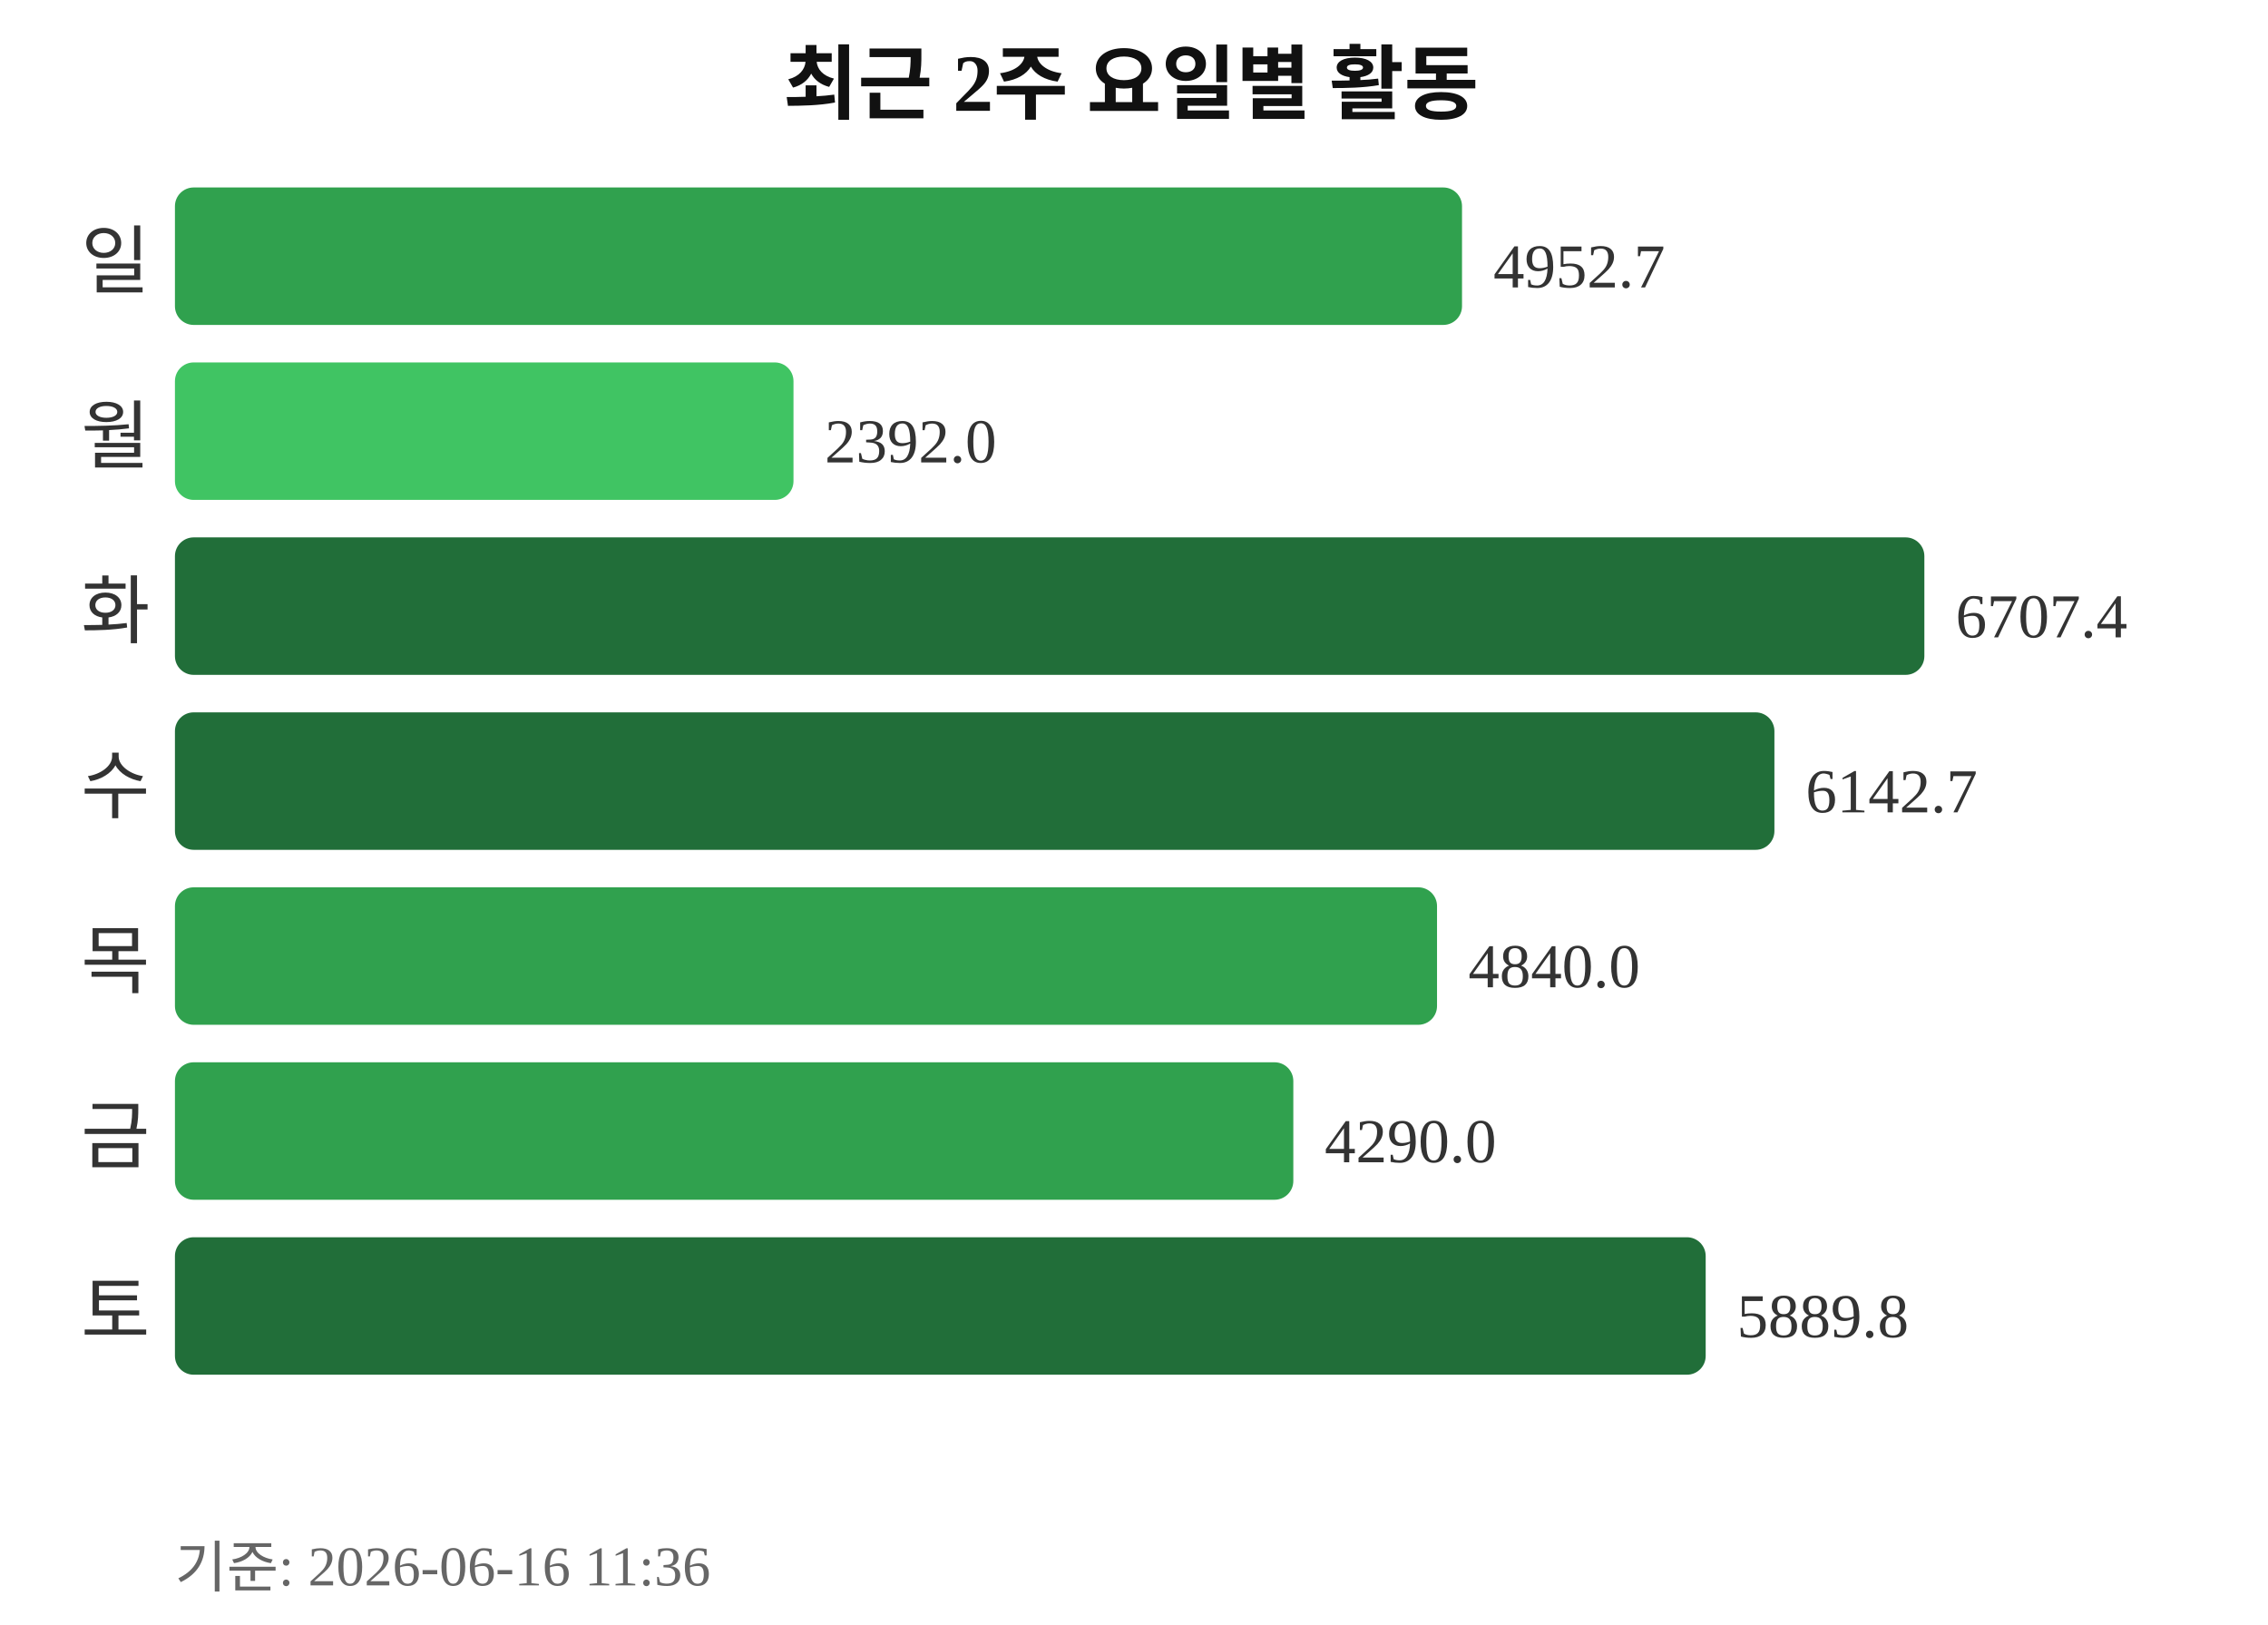
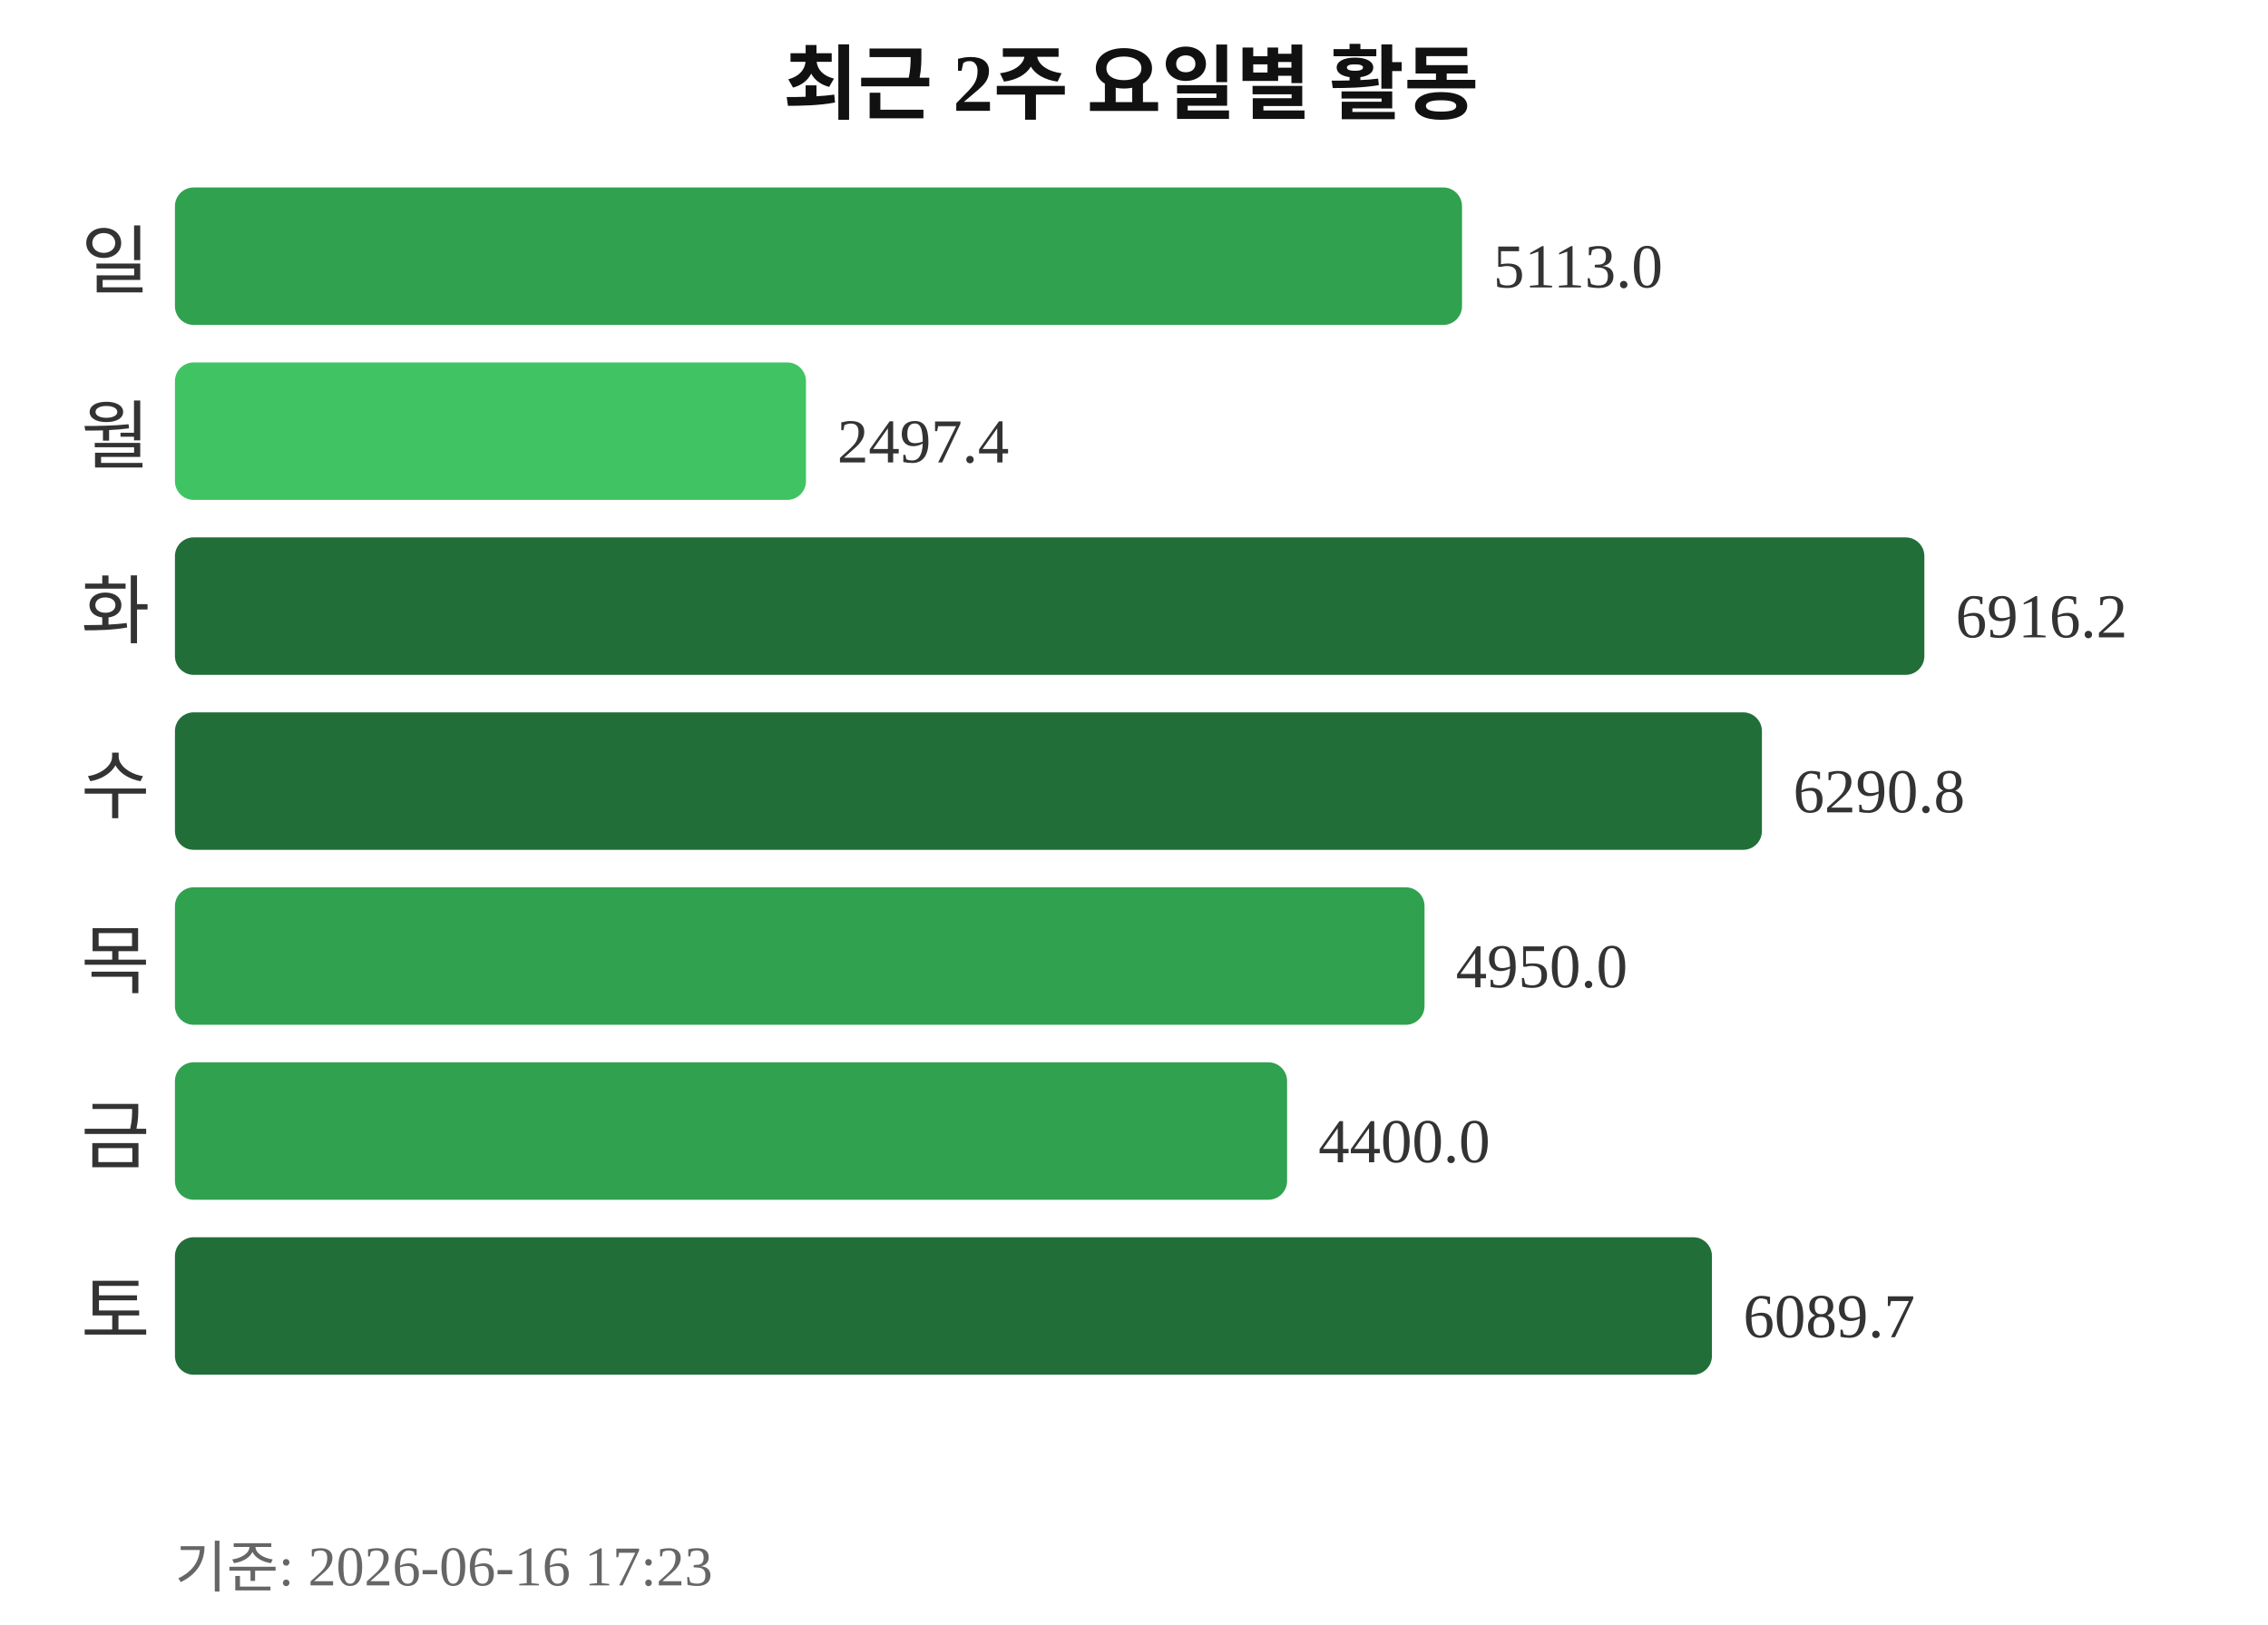
<svg xmlns="http://www.w3.org/2000/svg" width="363" height="260">
  <text x="181" y="18" text-anchor="middle" font-size="13" font-weight="bold" fill="#111111">최근 2주 요일별 활동</text>
  <text x="24" y="46" text-anchor="end" font-size="12" fill="#333333">일</text>
  <rect x="28" y="30" width="206" height="22" rx="3" fill="#30a14e" />
-   <text x="239" y="46" font-size="10" fill="#333333">4952.7</text>
+   <text x="239" y="46" font-size="10" fill="#333333">5113.0</text>
  <text x="24" y="74" text-anchor="end" font-size="12" fill="#333333">월</text>
-   <rect x="28" y="58" width="99" height="22" rx="3" fill="#40c463" />
-   <text x="132" y="74" font-size="10" fill="#333333">2392.0</text>
+   <rect x="28" y="58" width="101" height="22" rx="3" fill="#40c463" />
+   <text x="134" y="74" font-size="10" fill="#333333">2497.4</text>
  <text x="24" y="102" text-anchor="end" font-size="12" fill="#333333">화</text>
  <rect x="28" y="86" width="280" height="22" rx="3" fill="#216e39" />
-   <text x="313" y="102" font-size="10" fill="#333333">6707.4</text>
+   <text x="313" y="102" font-size="10" fill="#333333">6916.2</text>
  <text x="24" y="130" text-anchor="end" font-size="12" fill="#333333">수</text>
-   <rect x="28" y="114" width="256" height="22" rx="3" fill="#216e39" />
-   <text x="289" y="130" font-size="10" fill="#333333">6142.7</text>
+   <rect x="28" y="114" width="254" height="22" rx="3" fill="#216e39" />
+   <text x="287" y="130" font-size="10" fill="#333333">6290.8</text>
  <text x="24" y="158" text-anchor="end" font-size="12" fill="#333333">목</text>
-   <rect x="28" y="142" width="202" height="22" rx="3" fill="#30a14e" />
-   <text x="235" y="158" font-size="10" fill="#333333">4840.0</text>
+   <rect x="28" y="142" width="200" height="22" rx="3" fill="#30a14e" />
+   <text x="233" y="158" font-size="10" fill="#333333">4950.0</text>
  <text x="24" y="186" text-anchor="end" font-size="12" fill="#333333">금</text>
-   <rect x="28" y="170" width="179" height="22" rx="3" fill="#30a14e" />
-   <text x="212" y="186" font-size="10" fill="#333333">4290.0</text>
+   <rect x="28" y="170" width="178" height="22" rx="3" fill="#30a14e" />
+   <text x="211" y="186" font-size="10" fill="#333333">4400.0</text>
  <text x="24" y="214" text-anchor="end" font-size="12" fill="#333333">토</text>
-   <rect x="28" y="198" width="245" height="22" rx="3" fill="#216e39" />
-   <text x="278" y="214" font-size="10" fill="#333333">5889.8</text>
-   <text x="28" y="254" font-size="9" fill="#666666">기준: 2026-06-16 11:36</text>
+   <rect x="28" y="198" width="246" height="22" rx="3" fill="#216e39" />
+   <text x="279" y="214" font-size="10" fill="#333333">6089.7</text>
+   <text x="28" y="254" font-size="9" fill="#666666">기준: 2026-06-16 17:23</text>
</svg>
